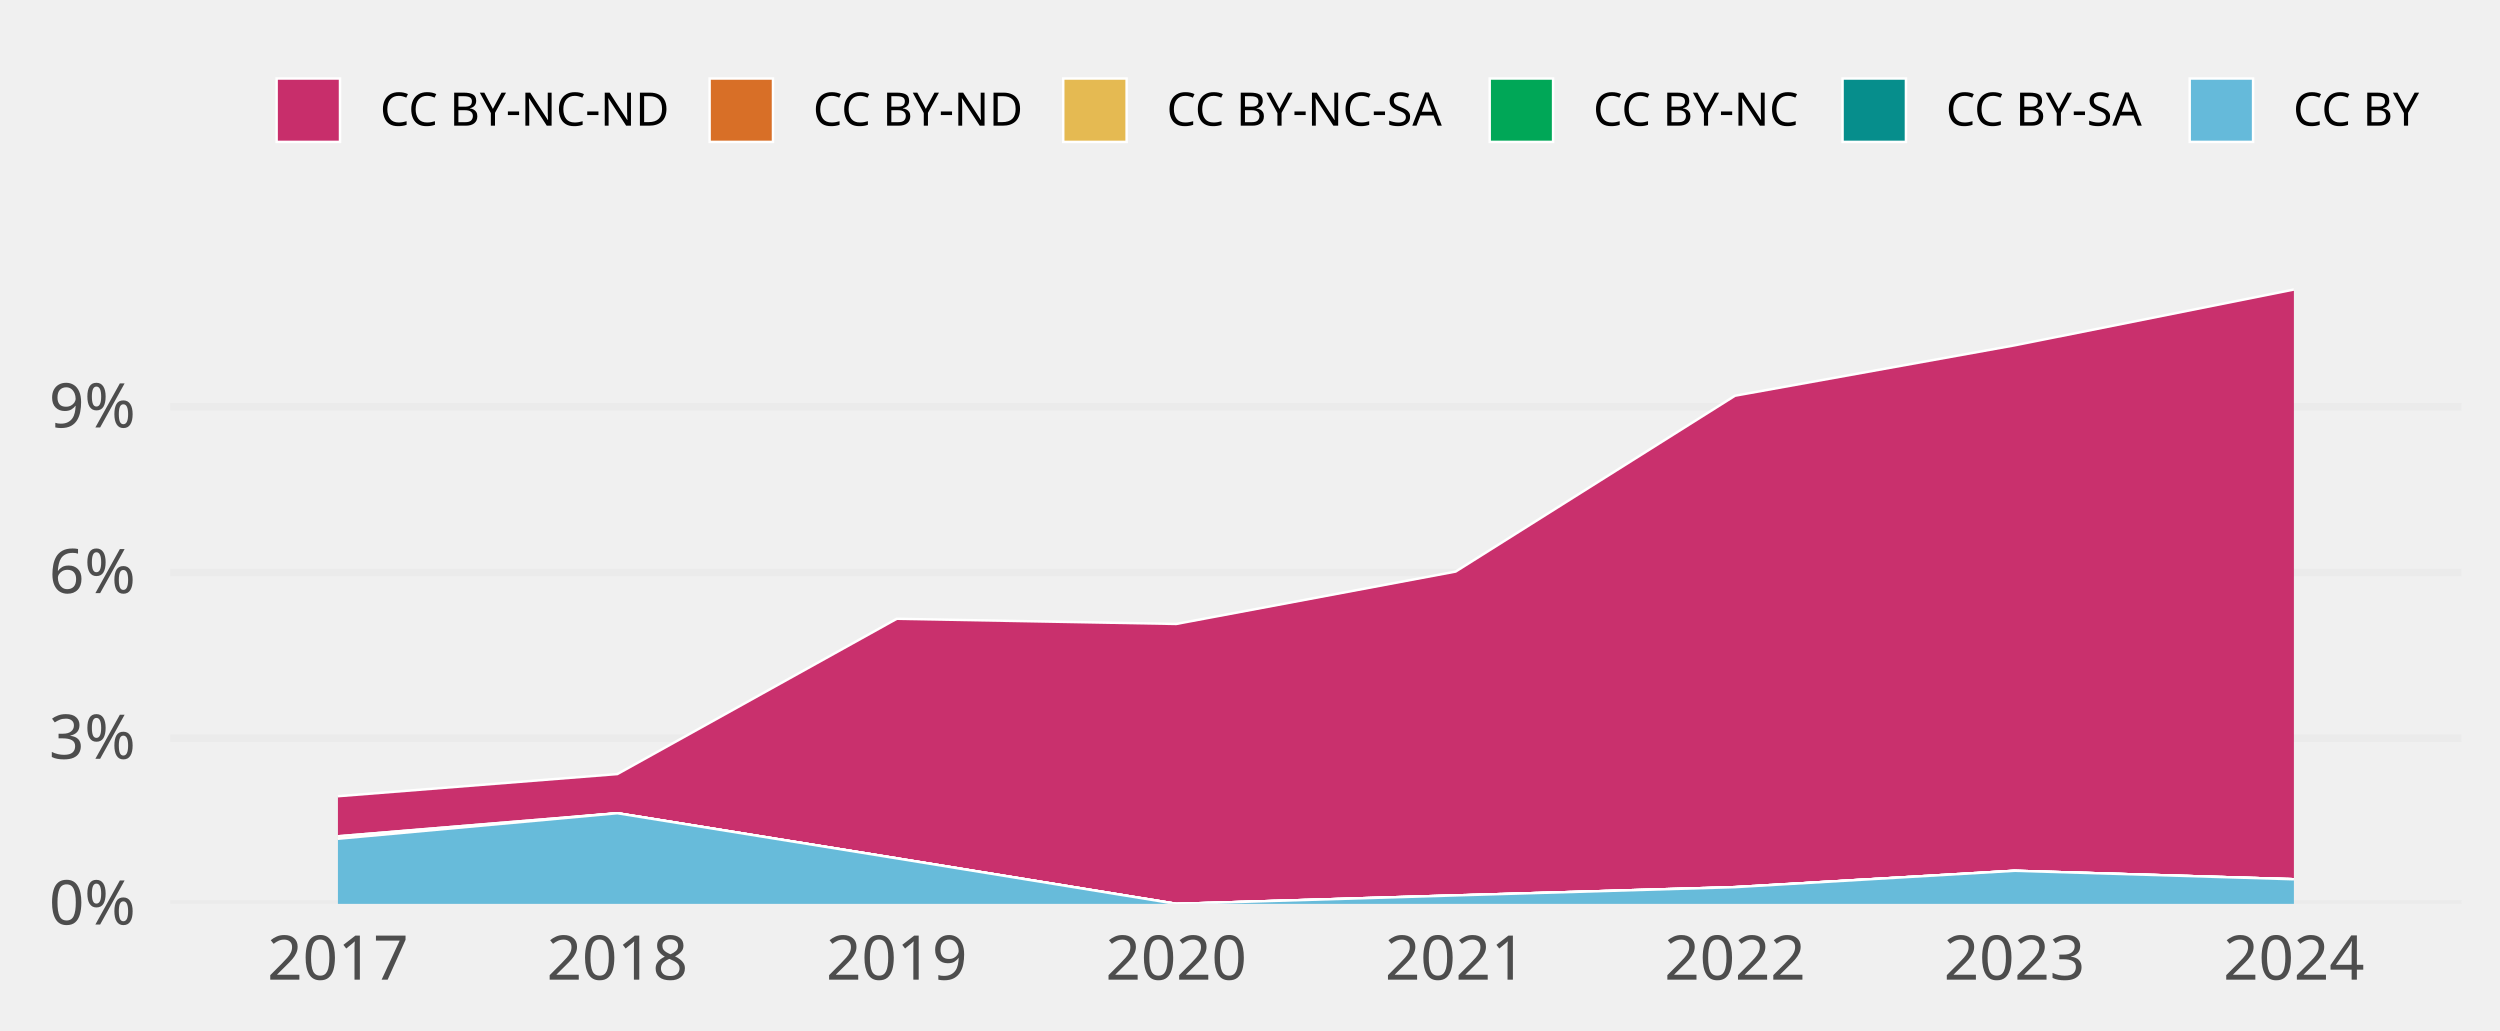
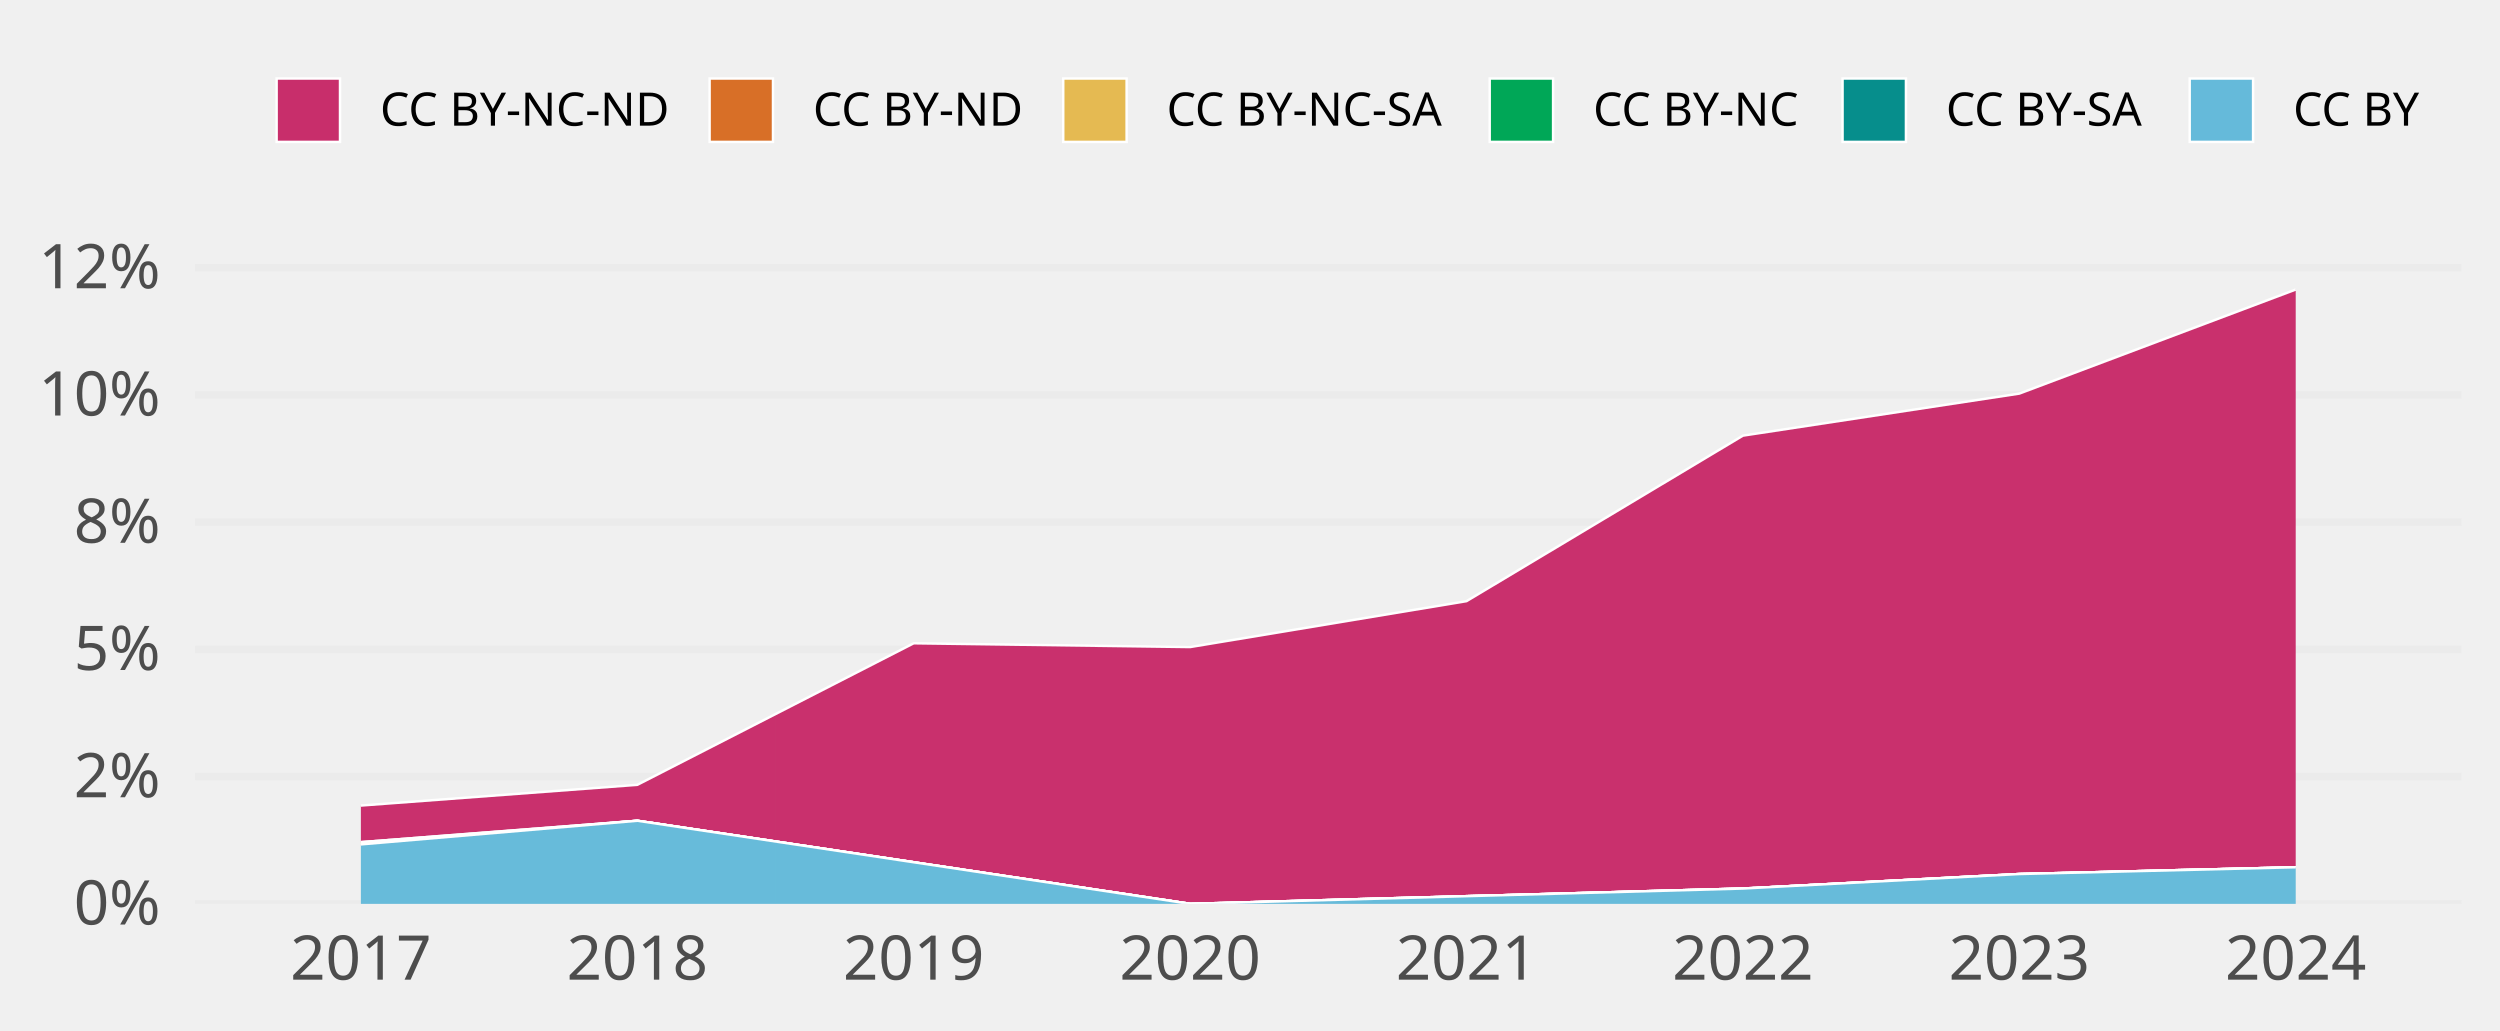
<svg xmlns="http://www.w3.org/2000/svg" class="svglite" width="648.00pt" height="266.98pt" viewBox="0 0 648.00 266.98">
  <defs>
    <style type="text/css">
    .svglite line, .svglite polyline, .svglite polygon, .svglite path, .svglite rect, .svglite circle {
      fill: none;
      stroke: #000000;
      stroke-linecap: round;
      stroke-linejoin: round;
      stroke-miterlimit: 10.00;
    }
    .svglite text {
      white-space: pre;
    }
  </style>
  </defs>
  <rect width="100%" height="100%" style="stroke: none; fill: none;" />
  <defs>
    <clipPath id="cpMC4wMHw2NDguMDB8MC4wMHwyNjYuOTg=">
      <rect x="0.00" y="0.00" width="648.00" height="266.98" />
    </clipPath>
  </defs>
  <g clip-path="url(#cpMC4wMHw2NDguMDB8MC4wMHwyNjYuOTg=)">
</g>
  <defs>
-     <clipPath id="cpNDQuMTN8NjM4LjA0fDY3LjA5fDIzNC4yOA==">
-       <rect x="44.13" y="67.09" width="593.91" height="167.19" />
+     <clipPath id="cpNTAuNTZ8NjM4LjA0fDY3LjA5fDIzNC4yOA==">
+       <rect x="50.56" y="67.09" width="587.48" height="167.19" />
    </clipPath>
  </defs>
-   <g clip-path="url(#cpNDQuMTN8NjM4LjA0fDY3LjA5fDIzNC4yOA==)">
-     <polyline points="44.13,234.28 638.04,234.28 " style="stroke-width: 1.94; stroke: #EBEBEB; stroke-linecap: butt;" />
-     <polyline points="44.13,191.34 638.04,191.34 " style="stroke-width: 1.94; stroke: #EBEBEB; stroke-linecap: butt;" />
-     <polyline points="44.13,148.39 638.04,148.39 " style="stroke-width: 1.94; stroke: #EBEBEB; stroke-linecap: butt;" />
-     <polyline points="44.13,105.45 638.04,105.45 " style="stroke-width: 1.94; stroke: #EBEBEB; stroke-linecap: butt;" />
-     <polygon points="87.59,206.38 160.01,200.64 232.44,160.39 304.87,161.73 377.30,148.15 449.72,102.57 522.15,89.52 594.58,75.05 594.58,227.91 522.15,225.71 449.72,229.95 377.30,232.09 304.87,234.28 232.44,222.49 160.01,210.79 87.59,216.76 " style="stroke-width: 0.00; stroke: none; stroke-linecap: butt; fill: #C82E6B;" />
-     <polyline points="87.59,206.38 160.01,200.64 232.44,160.39 304.87,161.73 377.30,148.15 449.72,102.57 522.15,89.52 594.58,75.05 " style="stroke-width: 0.64; stroke: #FFFFFF; stroke-linecap: butt;" />
-     <polygon points="87.59,216.76 160.01,210.79 232.44,222.49 304.87,234.28 377.30,232.09 449.72,229.95 522.15,225.71 594.58,227.91 594.58,227.91 522.15,225.71 449.72,229.95 377.30,232.09 304.87,234.28 232.44,222.49 160.01,210.79 87.59,216.76 " style="stroke-width: 0.00; stroke: none; stroke-linecap: butt; fill: #D86F27;" />
-     <polyline points="87.59,216.76 160.01,210.79 232.44,222.49 304.87,234.28 377.30,232.09 449.72,229.95 522.15,225.71 594.58,227.91 " style="stroke-width: 0.64; stroke: #FFFFFF; stroke-linecap: butt;" />
-     <polygon points="87.59,216.76 160.01,210.79 232.44,222.49 304.87,234.28 377.30,232.09 449.72,229.95 522.15,225.71 594.58,227.91 594.58,227.91 522.15,225.71 449.72,229.95 377.30,232.09 304.87,234.28 232.44,222.49 160.01,210.79 87.59,217.41 " style="stroke-width: 0.00; stroke: none; stroke-linecap: butt; fill: #E5BA52;" />
-     <polyline points="87.59,216.76 160.01,210.79 232.44,222.49 304.87,234.28 377.30,232.09 449.72,229.95 522.15,225.71 594.58,227.91 " style="stroke-width: 0.64; stroke: #FFFFFF; stroke-linecap: butt;" />
-     <polygon points="87.59,217.41 160.01,210.79 232.44,222.49 304.87,234.28 377.30,232.09 449.72,229.95 522.15,225.71 594.58,227.91 594.58,227.91 522.15,225.71 449.72,229.95 377.30,232.09 304.87,234.28 232.44,222.49 160.01,210.79 87.59,217.41 " style="stroke-width: 0.00; stroke: none; stroke-linecap: butt; fill: #00A757;" />
-     <polyline points="87.59,217.41 160.01,210.79 232.44,222.49 304.87,234.28 377.30,232.09 449.72,229.95 522.15,225.71 594.58,227.91 " style="stroke-width: 0.64; stroke: #FFFFFF; stroke-linecap: butt;" />
-     <polygon points="87.59,217.41 160.01,210.79 232.44,222.49 304.87,234.28 377.30,232.09 449.72,229.95 522.15,225.71 594.58,227.91 594.58,227.91 522.15,225.71 449.72,229.95 377.30,232.09 304.87,234.28 232.44,222.49 160.01,210.79 87.59,217.41 " style="stroke-width: 0.00; stroke: none; stroke-linecap: butt; fill: #068E8C;" />
-     <polyline points="87.59,217.41 160.01,210.79 232.44,222.49 304.87,234.28 377.30,232.09 449.72,229.95 522.15,225.71 594.58,227.91 " style="stroke-width: 0.64; stroke: #FFFFFF; stroke-linecap: butt;" />
-     <polygon points="87.59,217.41 160.01,210.79 232.44,222.49 304.87,234.28 377.30,232.09 449.72,229.95 522.15,225.71 594.58,227.91 594.58,234.28 522.15,234.28 449.72,234.28 377.30,234.28 304.87,234.28 232.44,234.28 160.01,234.28 87.59,234.28 " style="stroke-width: 0.00; stroke: none; stroke-linecap: butt; fill: #65BADA;" />
-     <polyline points="87.59,217.41 160.01,210.79 232.44,222.49 304.87,234.28 377.30,232.09 449.72,229.95 522.15,225.71 594.58,227.91 " style="stroke-width: 0.64; stroke: #FFFFFF; stroke-linecap: butt;" />
-     <rect x="51.37" y="75.05" width="72.43" height="159.23" style="stroke-width: 1.07; stroke: none; stroke-linecap: butt; stroke-linejoin: miter; fill: #FFFFFF; fill-opacity: 0.012;" />
-     <rect x="123.80" y="75.05" width="72.43" height="159.23" style="stroke-width: 1.07; stroke: none; stroke-linecap: butt; stroke-linejoin: miter; fill: #FFFFFF; fill-opacity: 0.012;" />
-     <rect x="196.23" y="75.05" width="72.43" height="159.23" style="stroke-width: 1.07; stroke: none; stroke-linecap: butt; stroke-linejoin: miter; fill: #FFFFFF; fill-opacity: 0.012;" />
-     <rect x="268.66" y="75.05" width="72.43" height="159.23" style="stroke-width: 1.07; stroke: none; stroke-linecap: butt; stroke-linejoin: miter; fill: #FFFFFF; fill-opacity: 0.012;" />
-     <rect x="341.08" y="75.05" width="72.43" height="159.23" style="stroke-width: 1.07; stroke: none; stroke-linecap: butt; stroke-linejoin: miter; fill: #FFFFFF; fill-opacity: 0.012;" />
-     <rect x="413.51" y="75.05" width="72.43" height="159.23" style="stroke-width: 1.07; stroke: none; stroke-linecap: butt; stroke-linejoin: miter; fill: #FFFFFF; fill-opacity: 0.012;" />
-     <rect x="485.94" y="75.05" width="72.43" height="159.23" style="stroke-width: 1.07; stroke: none; stroke-linecap: butt; stroke-linejoin: miter; fill: #FFFFFF; fill-opacity: 0.012;" />
-     <rect x="558.37" y="75.05" width="72.43" height="159.23" style="stroke-width: 1.07; stroke: none; stroke-linecap: butt; stroke-linejoin: miter; fill: #FFFFFF; fill-opacity: 0.012;" />
+   <g clip-path="url(#cpNTAuNTZ8NjM4LjA0fDY3LjA5fDIzNC4yOA==)">
+     <polyline points="50.56,234.28 638.04,234.28 " style="stroke-width: 1.94; stroke: #EBEBEB; stroke-linecap: butt;" />
+     <polyline points="50.56,201.30 638.04,201.30 " style="stroke-width: 1.94; stroke: #EBEBEB; stroke-linecap: butt;" />
+     <polyline points="50.56,168.32 638.04,168.32 " style="stroke-width: 1.94; stroke: #EBEBEB; stroke-linecap: butt;" />
+     <polyline points="50.56,135.34 638.04,135.34 " style="stroke-width: 1.94; stroke: #EBEBEB; stroke-linecap: butt;" />
+     <polyline points="50.56,102.37 638.04,102.37 " style="stroke-width: 1.94; stroke: #EBEBEB; stroke-linecap: butt;" />
+     <polyline points="50.56,69.39 638.04,69.39 " style="stroke-width: 1.94; stroke: #EBEBEB; stroke-linecap: butt;" />
+     <polygon points="93.54,208.80 165.19,203.43 236.83,166.74 308.48,167.72 380.12,155.82 451.76,112.92 523.41,102.02 595.05,75.05 595.05,224.79 523.41,226.55 451.76,230.31 380.12,232.29 308.48,234.28 236.83,223.50 165.19,212.74 93.54,218.28 " style="stroke-width: 0.00; stroke: none; stroke-linecap: butt; fill: #C82E6B;" />
+     <polyline points="93.54,208.80 165.19,203.43 236.83,166.74 308.48,167.72 380.12,155.82 451.76,112.92 523.41,102.02 595.05,75.05 " style="stroke-width: 0.64; stroke: #FFFFFF; stroke-linecap: butt;" />
+     <polygon points="93.54,218.28 165.19,212.74 236.83,223.50 308.48,234.28 380.12,232.29 451.76,230.31 523.41,226.55 595.05,224.79 595.05,224.79 523.41,226.55 451.76,230.31 380.12,232.29 308.48,234.28 236.83,223.50 165.19,212.74 93.54,218.28 " style="stroke-width: 0.00; stroke: none; stroke-linecap: butt; fill: #D86F27;" />
+     <polyline points="93.54,218.28 165.19,212.74 236.83,223.50 308.48,234.28 380.12,232.29 451.76,230.31 523.41,226.55 595.05,224.79 " style="stroke-width: 0.64; stroke: #FFFFFF; stroke-linecap: butt;" />
+     <polygon points="93.54,218.28 165.19,212.74 236.83,223.50 308.48,234.28 380.12,232.29 451.76,230.31 523.41,226.55 595.05,224.79 595.05,224.79 523.41,226.55 451.76,230.31 380.12,232.29 308.48,234.28 236.83,223.50 165.19,212.74 93.54,218.87 " style="stroke-width: 0.00; stroke: none; stroke-linecap: butt; fill: #E5BA52;" />
+     <polyline points="93.54,218.28 165.19,212.74 236.83,223.50 308.48,234.28 380.12,232.29 451.76,230.31 523.41,226.55 595.05,224.79 " style="stroke-width: 0.64; stroke: #FFFFFF; stroke-linecap: butt;" />
+     <polygon points="93.54,218.87 165.19,212.74 236.83,223.50 308.48,234.28 380.12,232.29 451.76,230.31 523.41,226.55 595.05,224.79 595.05,224.79 523.41,226.55 451.76,230.31 380.12,232.29 308.48,234.28 236.83,223.50 165.19,212.74 93.54,218.87 " style="stroke-width: 0.00; stroke: none; stroke-linecap: butt; fill: #00A757;" />
+     <polyline points="93.54,218.87 165.19,212.74 236.83,223.50 308.48,234.28 380.12,232.29 451.76,230.31 523.41,226.55 595.05,224.79 " style="stroke-width: 0.64; stroke: #FFFFFF; stroke-linecap: butt;" />
+     <polygon points="93.54,218.87 165.19,212.74 236.83,223.50 308.48,234.28 380.12,232.29 451.76,230.31 523.41,226.55 595.05,224.79 595.05,224.79 523.41,226.55 451.76,230.31 380.12,232.29 308.48,234.28 236.83,223.50 165.19,212.74 93.54,218.87 " style="stroke-width: 0.00; stroke: none; stroke-linecap: butt; fill: #068E8C;" />
+     <polyline points="93.54,218.87 165.19,212.74 236.83,223.50 308.48,234.28 380.12,232.29 451.76,230.31 523.41,226.55 595.05,224.79 " style="stroke-width: 0.64; stroke: #FFFFFF; stroke-linecap: butt;" />
+     <polygon points="93.54,218.87 165.19,212.74 236.83,223.50 308.48,234.28 380.12,232.29 451.76,230.31 523.41,226.55 595.05,224.79 595.05,234.28 523.41,234.28 451.76,234.28 380.12,234.28 308.48,234.28 236.83,234.28 165.19,234.28 93.54,234.28 " style="stroke-width: 0.00; stroke: none; stroke-linecap: butt; fill: #65BADA;" />
+     <polyline points="93.54,218.87 165.19,212.74 236.83,223.50 308.48,234.28 380.12,232.29 451.76,230.31 523.41,226.55 595.05,224.79 " style="stroke-width: 0.64; stroke: #FFFFFF; stroke-linecap: butt;" />
+     <rect x="57.72" y="75.05" width="71.64" height="159.23" style="stroke-width: 1.07; stroke: none; stroke-linecap: butt; stroke-linejoin: miter; fill: #FFFFFF; fill-opacity: 0.012;" />
+     <rect x="129.37" y="75.05" width="71.64" height="159.23" style="stroke-width: 1.07; stroke: none; stroke-linecap: butt; stroke-linejoin: miter; fill: #FFFFFF; fill-opacity: 0.012;" />
+     <rect x="201.01" y="75.05" width="71.64" height="159.23" style="stroke-width: 1.07; stroke: none; stroke-linecap: butt; stroke-linejoin: miter; fill: #FFFFFF; fill-opacity: 0.012;" />
+     <rect x="272.65" y="75.05" width="71.64" height="159.23" style="stroke-width: 1.07; stroke: none; stroke-linecap: butt; stroke-linejoin: miter; fill: #FFFFFF; fill-opacity: 0.012;" />
+     <rect x="344.30" y="75.05" width="71.64" height="159.23" style="stroke-width: 1.07; stroke: none; stroke-linecap: butt; stroke-linejoin: miter; fill: #FFFFFF; fill-opacity: 0.012;" />
+     <rect x="415.94" y="75.05" width="71.64" height="159.23" style="stroke-width: 1.07; stroke: none; stroke-linecap: butt; stroke-linejoin: miter; fill: #FFFFFF; fill-opacity: 0.012;" />
+     <rect x="487.59" y="75.05" width="71.64" height="159.23" style="stroke-width: 1.07; stroke: none; stroke-linecap: butt; stroke-linejoin: miter; fill: #FFFFFF; fill-opacity: 0.012;" />
+     <rect x="559.23" y="75.05" width="71.64" height="159.23" style="stroke-width: 1.07; stroke: none; stroke-linecap: butt; stroke-linejoin: miter; fill: #FFFFFF; fill-opacity: 0.012;" />
  </g>
  <g clip-path="url(#cpMC4wMHw2NDguMDB8MC4wMHwyNjYuOTg=)">
-     <text x="35.16" y="239.63" text-anchor="end" style="font-size: 16.00px;fill: #4D4D4D; font-family: &quot;Atkinson Hyperlegible&quot;;" textLength="25.20px" lengthAdjust="spacingAndGlyphs">0%</text>
-     <text x="35.16" y="196.68" text-anchor="end" style="font-size: 16.00px;fill: #4D4D4D; font-family: &quot;Atkinson Hyperlegible&quot;;" textLength="24.01px" lengthAdjust="spacingAndGlyphs">3%</text>
-     <text x="35.16" y="153.74" text-anchor="end" style="font-size: 16.00px;fill: #4D4D4D; font-family: &quot;Atkinson Hyperlegible&quot;;" textLength="24.40px" lengthAdjust="spacingAndGlyphs">6%</text>
-     <text x="35.16" y="110.80" text-anchor="end" style="font-size: 16.00px;fill: #4D4D4D; font-family: &quot;Atkinson Hyperlegible&quot;;" textLength="24.40px" lengthAdjust="spacingAndGlyphs">9%</text>
-     <text x="87.59" y="253.94" text-anchor="middle" style="font-size: 16.00px;fill: #4D4D4D; font-family: &quot;Atkinson Hyperlegible&quot;;" textLength="33.74px" lengthAdjust="spacingAndGlyphs">2017</text>
-     <text x="160.01" y="253.94" text-anchor="middle" style="font-size: 16.00px;fill: #4D4D4D; font-family: &quot;Atkinson Hyperlegible&quot;;" textLength="35.42px" lengthAdjust="spacingAndGlyphs">2018</text>
-     <text x="232.44" y="253.94" text-anchor="middle" style="font-size: 16.00px;fill: #4D4D4D; font-family: &quot;Atkinson Hyperlegible&quot;;" textLength="35.15px" lengthAdjust="spacingAndGlyphs">2019</text>
-     <text x="304.87" y="253.94" text-anchor="middle" style="font-size: 16.00px;fill: #4D4D4D; font-family: &quot;Atkinson Hyperlegible&quot;;" textLength="38.30px" lengthAdjust="spacingAndGlyphs">2020</text>
-     <text x="377.30" y="253.94" text-anchor="middle" style="font-size: 16.00px;fill: #4D4D4D; font-family: &quot;Atkinson Hyperlegible&quot;;" textLength="34.37px" lengthAdjust="spacingAndGlyphs">2021</text>
-     <text x="449.72" y="253.94" text-anchor="middle" style="font-size: 16.00px;fill: #4D4D4D; font-family: &quot;Atkinson Hyperlegible&quot;;" textLength="36.72px" lengthAdjust="spacingAndGlyphs">2022</text>
-     <text x="522.15" y="253.94" text-anchor="middle" style="font-size: 16.00px;fill: #4D4D4D; font-family: &quot;Atkinson Hyperlegible&quot;;" textLength="37.12px" lengthAdjust="spacingAndGlyphs">2023</text>
-     <text x="594.58" y="253.94" text-anchor="middle" style="font-size: 16.00px;fill: #4D4D4D; font-family: &quot;Atkinson Hyperlegible&quot;;" textLength="37.76px" lengthAdjust="spacingAndGlyphs">2024</text>
+     <text x="41.59" y="239.63" text-anchor="end" style="font-size: 16.00px;fill: #4D4D4D; font-family: &quot;Atkinson Hyperlegible&quot;;" textLength="25.20px" lengthAdjust="spacingAndGlyphs">0%</text>
+     <text x="41.59" y="206.65" text-anchor="end" style="font-size: 16.00px;fill: #4D4D4D; font-family: &quot;Atkinson Hyperlegible&quot;;" textLength="23.62px" lengthAdjust="spacingAndGlyphs">2%</text>
+     <text x="41.59" y="173.67" text-anchor="end" style="font-size: 16.00px;fill: #4D4D4D; font-family: &quot;Atkinson Hyperlegible&quot;;" textLength="24.16px" lengthAdjust="spacingAndGlyphs">5%</text>
+     <text x="41.59" y="140.69" text-anchor="end" style="font-size: 16.00px;fill: #4D4D4D; font-family: &quot;Atkinson Hyperlegible&quot;;" textLength="24.67px" lengthAdjust="spacingAndGlyphs">8%</text>
+     <text x="41.59" y="107.71" text-anchor="end" style="font-size: 16.00px;fill: #4D4D4D; font-family: &quot;Atkinson Hyperlegible&quot;;" textLength="31.63px" lengthAdjust="spacingAndGlyphs">10%</text>
+     <text x="41.59" y="74.73" text-anchor="end" style="font-size: 16.00px;fill: #4D4D4D; font-family: &quot;Atkinson Hyperlegible&quot;;" textLength="30.05px" lengthAdjust="spacingAndGlyphs">12%</text>
+     <text x="93.54" y="253.94" text-anchor="middle" style="font-size: 16.00px;fill: #4D4D4D; font-family: &quot;Atkinson Hyperlegible&quot;;" textLength="33.74px" lengthAdjust="spacingAndGlyphs">2017</text>
+     <text x="165.19" y="253.94" text-anchor="middle" style="font-size: 16.00px;fill: #4D4D4D; font-family: &quot;Atkinson Hyperlegible&quot;;" textLength="35.42px" lengthAdjust="spacingAndGlyphs">2018</text>
+     <text x="236.83" y="253.94" text-anchor="middle" style="font-size: 16.00px;fill: #4D4D4D; font-family: &quot;Atkinson Hyperlegible&quot;;" textLength="35.15px" lengthAdjust="spacingAndGlyphs">2019</text>
+     <text x="308.48" y="253.94" text-anchor="middle" style="font-size: 16.00px;fill: #4D4D4D; font-family: &quot;Atkinson Hyperlegible&quot;;" textLength="38.30px" lengthAdjust="spacingAndGlyphs">2020</text>
+     <text x="380.12" y="253.94" text-anchor="middle" style="font-size: 16.00px;fill: #4D4D4D; font-family: &quot;Atkinson Hyperlegible&quot;;" textLength="34.37px" lengthAdjust="spacingAndGlyphs">2021</text>
+     <text x="451.76" y="253.94" text-anchor="middle" style="font-size: 16.00px;fill: #4D4D4D; font-family: &quot;Atkinson Hyperlegible&quot;;" textLength="36.72px" lengthAdjust="spacingAndGlyphs">2022</text>
+     <text x="523.41" y="253.94" text-anchor="middle" style="font-size: 16.00px;fill: #4D4D4D; font-family: &quot;Atkinson Hyperlegible&quot;;" textLength="37.12px" lengthAdjust="spacingAndGlyphs">2023</text>
+     <text x="595.05" y="253.94" text-anchor="middle" style="font-size: 16.00px;fill: #4D4D4D; font-family: &quot;Atkinson Hyperlegible&quot;;" textLength="37.76px" lengthAdjust="spacingAndGlyphs">2024</text>
    <rect x="71.70" y="20.35" width="16.43" height="16.43" style="stroke-width: 0.64; stroke: #FFFFFF; stroke-linecap: butt; stroke-linejoin: miter; fill: #C82E6B;" />
    <rect x="183.93" y="20.35" width="16.43" height="16.43" style="stroke-width: 0.64; stroke: #FFFFFF; stroke-linecap: butt; stroke-linejoin: miter; fill: #D86F27;" />
    <rect x="275.59" y="20.35" width="16.43" height="16.43" style="stroke-width: 0.64; stroke: #FFFFFF; stroke-linecap: butt; stroke-linejoin: miter; fill: #E5BA52;" />
    <rect x="386.13" y="20.35" width="16.43" height="16.43" style="stroke-width: 0.64; stroke: #FFFFFF; stroke-linecap: butt; stroke-linejoin: miter; fill: #00A757;" />
    <rect x="477.59" y="20.35" width="16.43" height="16.43" style="stroke-width: 0.64; stroke: #FFFFFF; stroke-linecap: butt; stroke-linejoin: miter; fill: #068E8C;" />
    <rect x="567.57" y="20.35" width="16.43" height="16.43" style="stroke-width: 0.64; stroke: #FFFFFF; stroke-linecap: butt; stroke-linejoin: miter; fill: #65BADA;" />
    <text x="98.52" y="32.58" style="font-size: 12.00px; font-family: &quot;Atkinson Hyperlegible&quot;;" textLength="75.02px" lengthAdjust="spacingAndGlyphs">CC BY-NC-ND</text>
    <text x="210.74" y="32.58" style="font-size: 12.00px; font-family: &quot;Atkinson Hyperlegible&quot;;" textLength="54.45px" lengthAdjust="spacingAndGlyphs">CC BY-ND</text>
    <text x="302.40" y="32.58" style="font-size: 12.00px; font-family: &quot;Atkinson Hyperlegible&quot;;" textLength="73.34px" lengthAdjust="spacingAndGlyphs">CC BY-NC-SA</text>
    <text x="412.95" y="32.58" style="font-size: 12.00px; font-family: &quot;Atkinson Hyperlegible&quot;;" textLength="54.25px" lengthAdjust="spacingAndGlyphs">CC BY-NC</text>
    <text x="504.40" y="32.58" style="font-size: 12.00px; font-family: &quot;Atkinson Hyperlegible&quot;;" textLength="52.78px" lengthAdjust="spacingAndGlyphs">CC BY-SA</text>
    <text x="594.39" y="32.58" style="font-size: 12.00px; font-family: &quot;Atkinson Hyperlegible&quot;;" textLength="33.69px" lengthAdjust="spacingAndGlyphs">CC BY</text>
  </g>
</svg>
